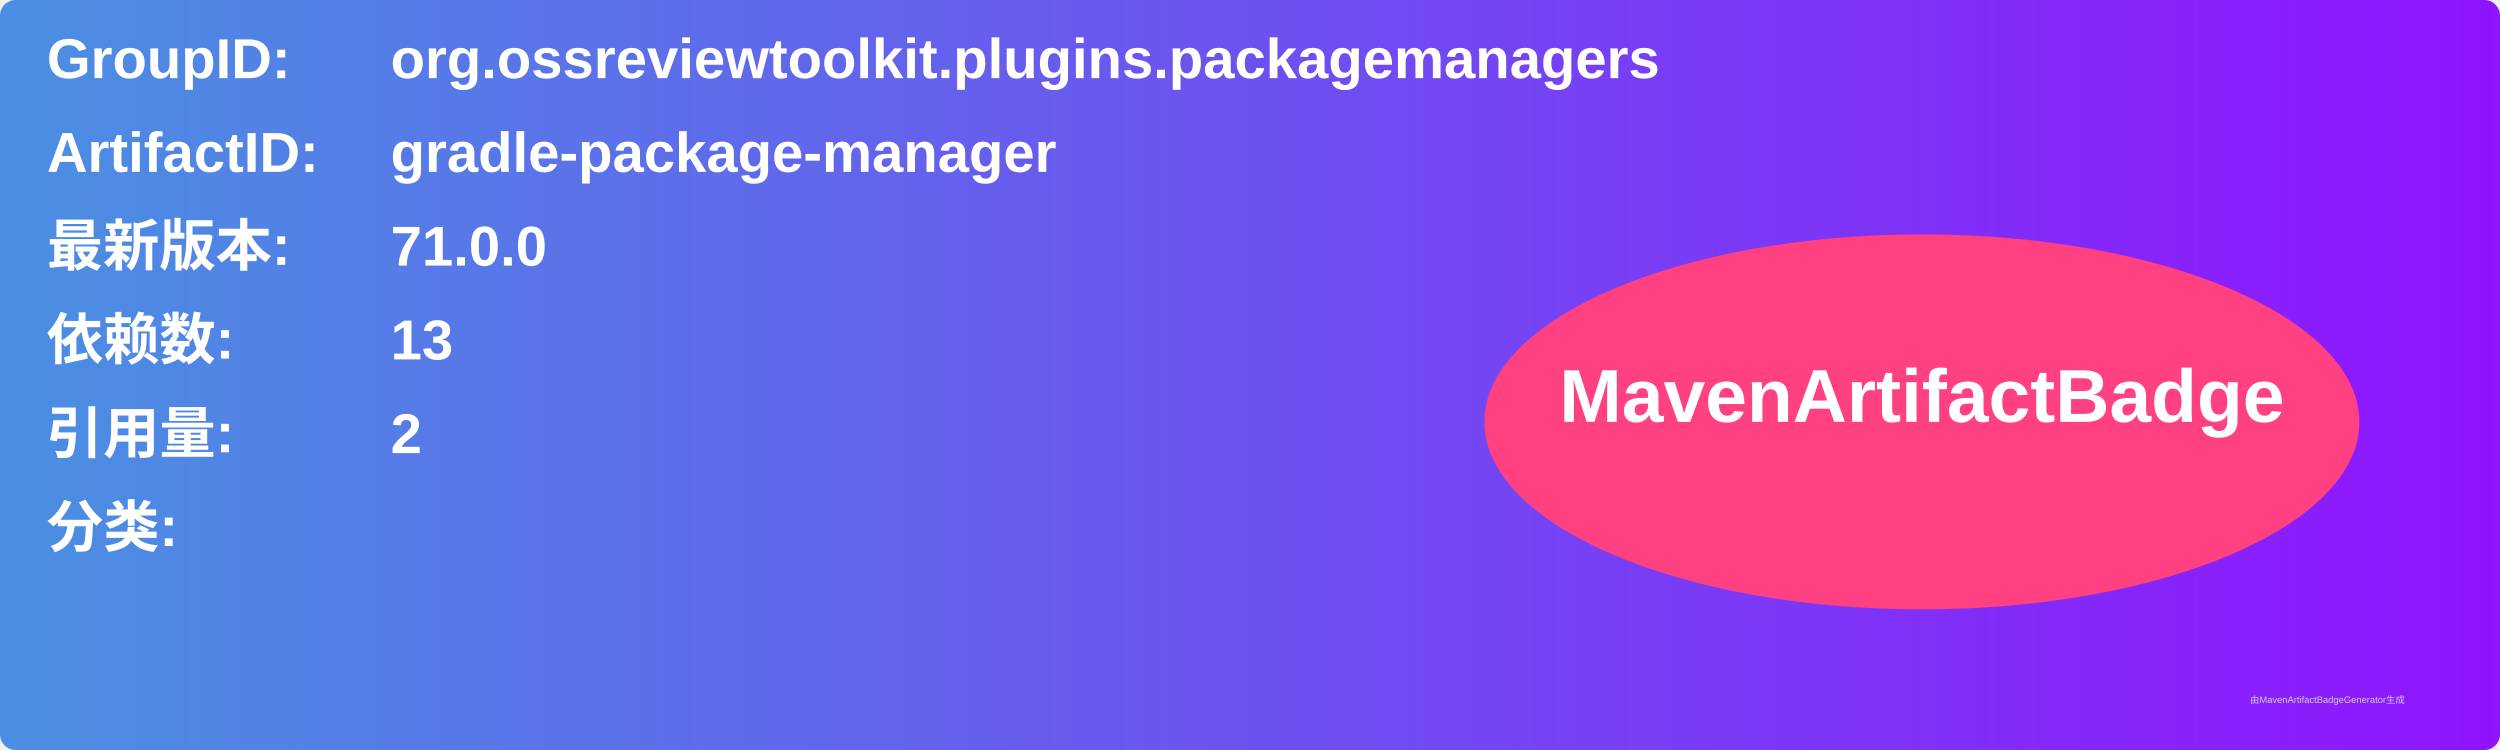
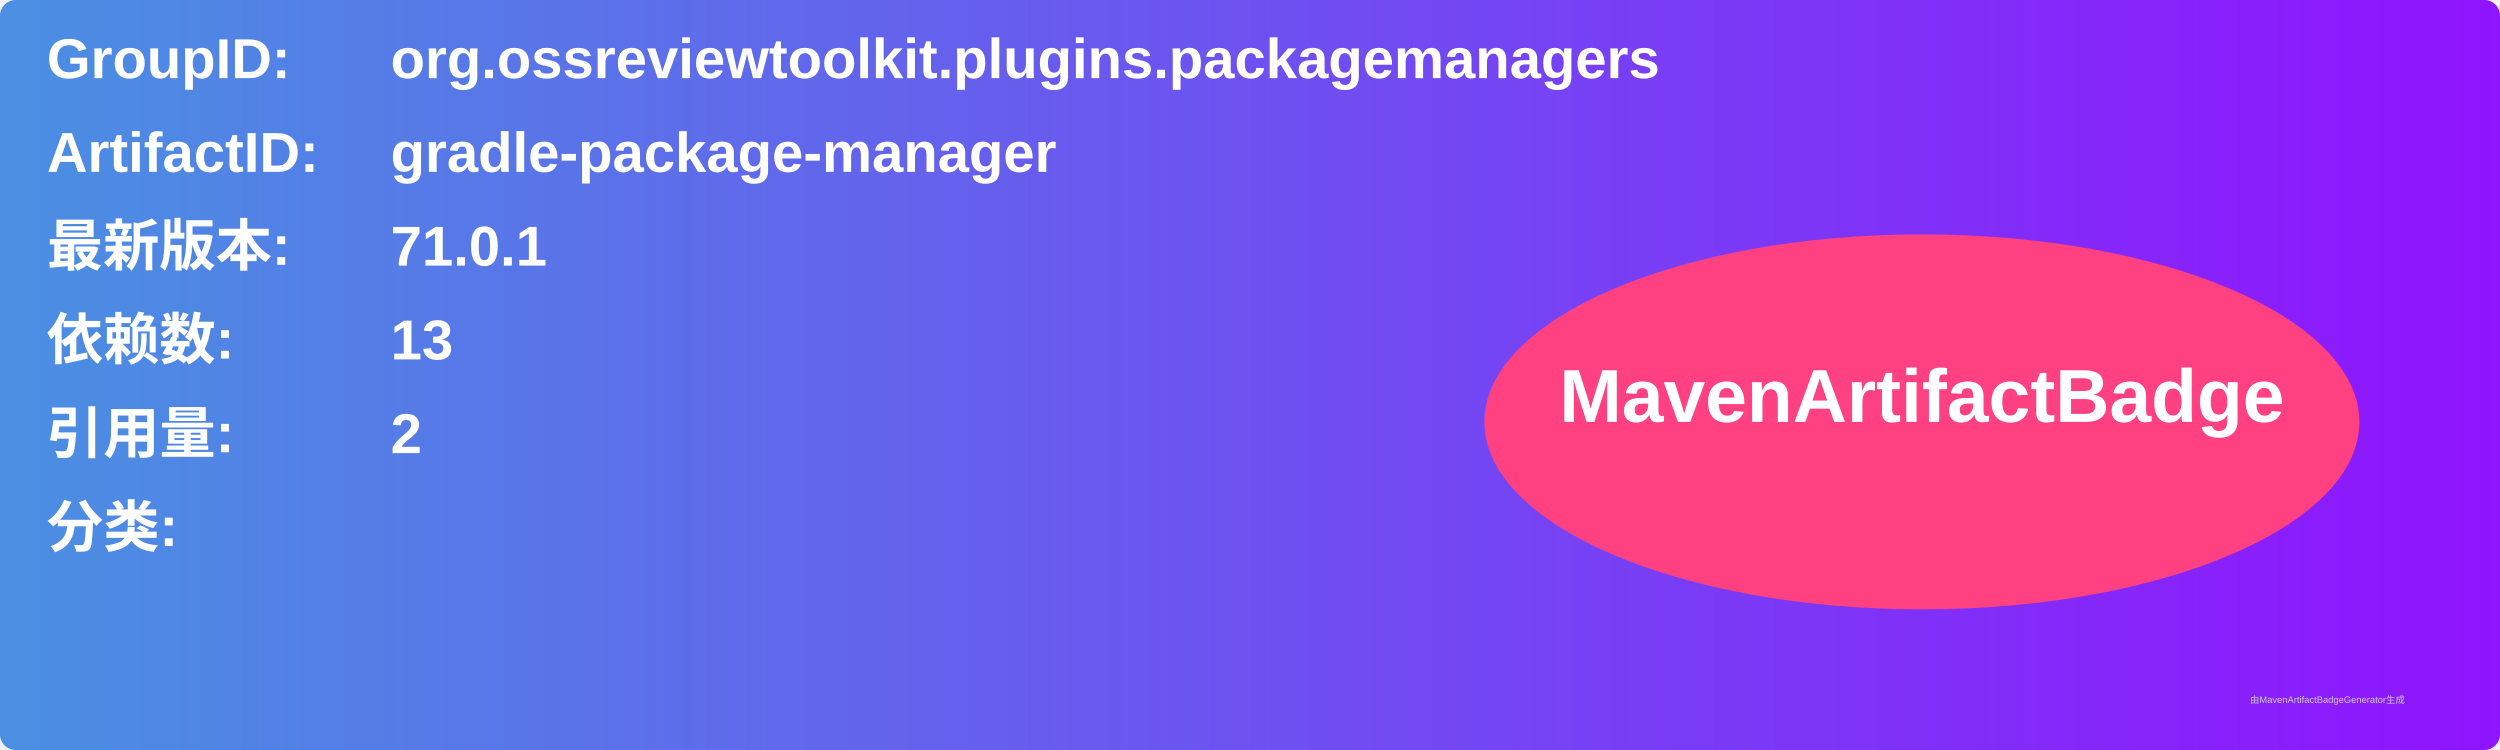
<svg xmlns="http://www.w3.org/2000/svg" width="800" height="240" viewBox="0 0 800 240">
  <linearGradient id="grad" x1="0%" y1="0%" x2="100%" y2="0%">
    <stop offset="0%" stop-color="#4a90e2" />
    <stop offset="100%" stop-color="#9013fe" />
  </linearGradient>
  <rect width="100%" height="100%" rx="5" ry="5" fill="url(#grad)" />
  <g transform="translate(15, 15)">
    <text x="0" y="10" font-family="Arial" font-size="18" fill="white" font-weight="bold" width="260">GroupID:</text>
    <text x="110" y="10" font-family="Arial" font-size="18" fill="white" font-weight="bold" width="460">org.ossreviewtoolkit.plugins.packagemanagers</text>
    <text x="0" y="40" font-family="Arial" font-size="18" fill="white" font-weight="bold" width="260">ArtifactID:</text>
    <text x="110" y="40" font-family="Arial" font-size="18" fill="white" font-weight="bold" width="460">gradle-package-manager</text>
    <text x="0" y="70" font-family="Arial" font-size="18" fill="white" font-weight="bold">最新版本:</text>
    <text x="110" y="70" font-family="Arial" font-size="18" fill="white" font-weight="bold">
-       <tspan font-weight="bold">71.0.0</tspan>
+       <tspan font-weight="bold">71.0.1</tspan>
    </text>
    <text x="0" y="100" font-family="Arial" font-size="18" fill="white" font-weight="bold">依赖数: </text>
    <text x="110" y="100" font-family="Arial" font-size="18" fill="white">
      <tspan font-weight="bold">13</tspan>
    </text>
    <text x="0" y="130" font-family="Arial" font-size="18" fill="white" font-weight="bold">引用量: </text>
    <text x="110" y="130" font-family="Arial" font-size="18" fill="white">
      <tspan font-weight="bold">2</tspan>
    </text>
    <text x="0" y="160" font-family="Arial" font-size="18" fill="white" font-weight="bold">分类:</text>
    <text x="10" y="190" font-family="Arial" font-size="10" fill="white">
      <tspan font-weight="bold" />
    </text>
    <ellipse cx="600" cy="120" rx="140" ry="60" fill="#ff4081" />
    <text x="600" y="120" text-anchor="middle" font-family="Arial" font-size="24" fill="white" font-weight="bold">MavenArtifactBadge</text>
  </g>
  <text x="720" y="225" font-family="Arial" font-size="3" fill="#d0d0d0">由MavenArtifactBadgeGenerator生成</text>
</svg>
